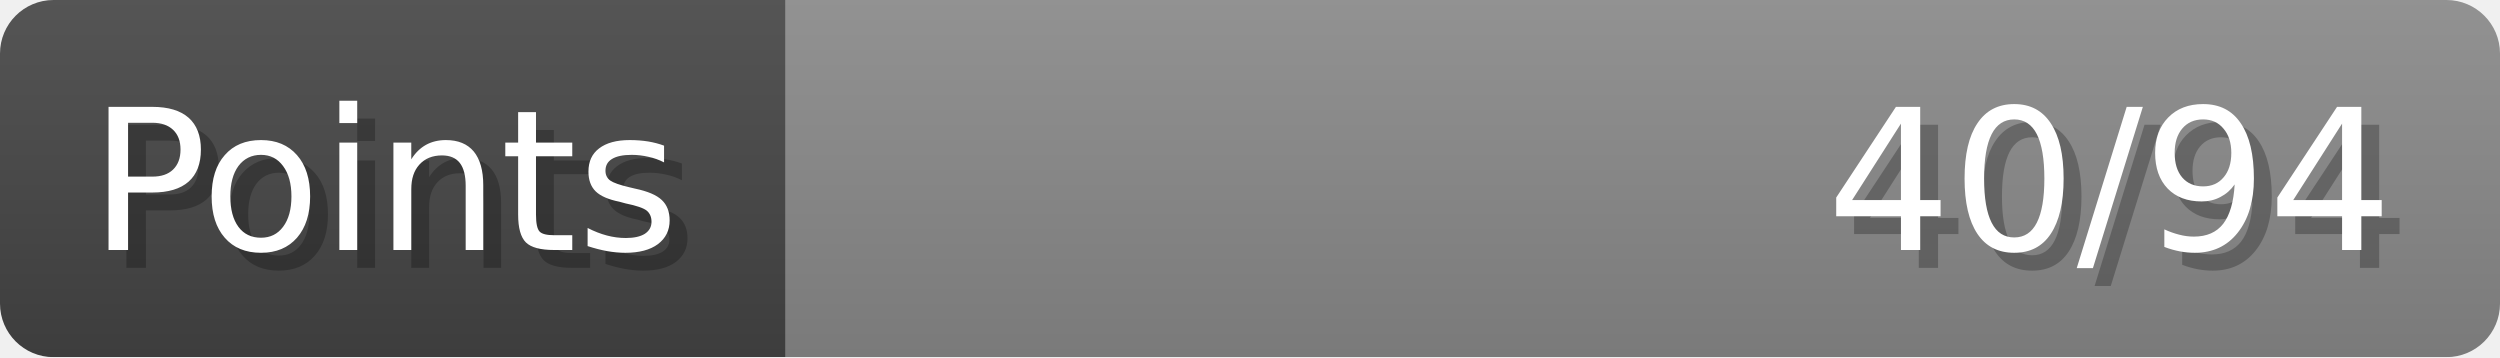
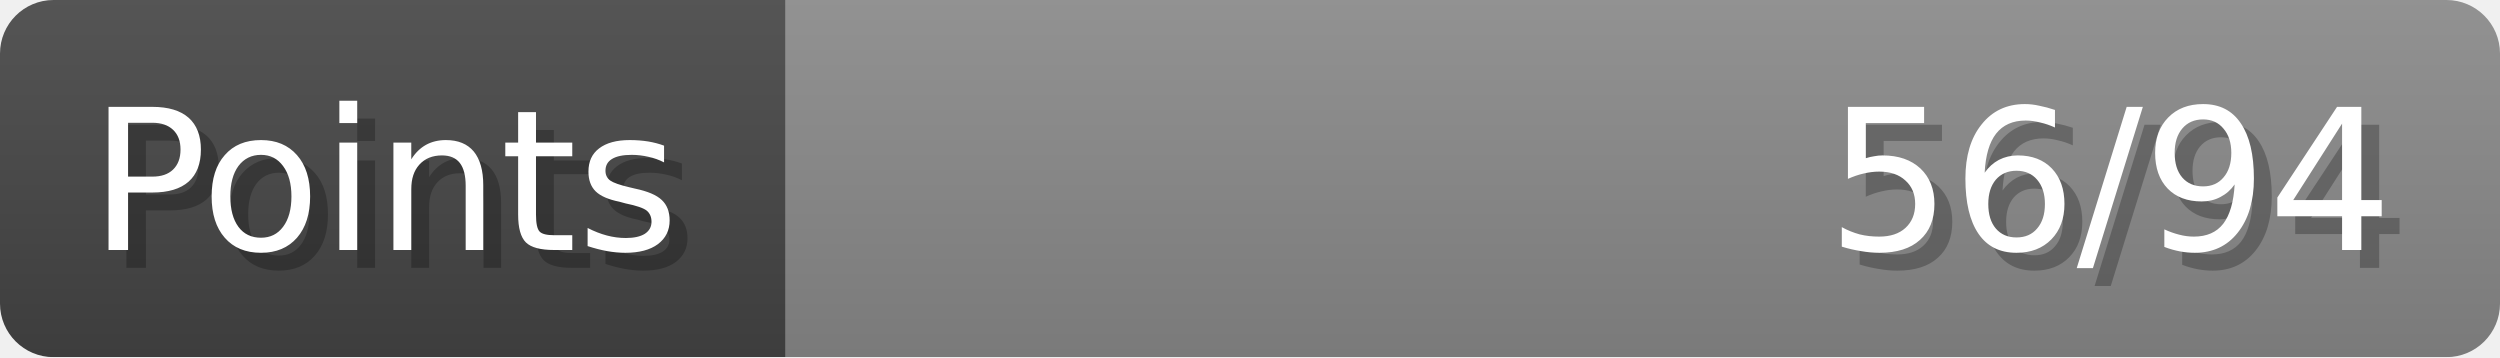
- <svg xmlns="http://www.w3.org/2000/svg" width="140px" height="20px" role="img" aria-label="Points: 40/94">
+ <svg xmlns="http://www.w3.org/2000/svg" width="140px" height="20px" role="img" aria-label="Points: 56/94">
  <linearGradient id="a" x2="0" y2="100%">
    <stop offset="0" stop-opacity=".1" stop-color="#EEE" />
    <stop offset="1" stop-opacity=".1" />
  </linearGradient>
  <mask id="m">
    <rect width="100%" height="100%" rx="3" fill="#FFF" />
  </mask>
  <g mask="url(#m)">
    <rect x="0" y="0" width="44" height="20" fill="#444" />
    <svg x="44" y="0" width="96" height="20">
      <rect width="100%" height="100%" fill="#888888" />
      <rect width="0%" height="100%" fill="#33CC11" transform="">
-         <animate attributeName="width" begin="0.5s" dur="600ms" from="0%" to="42%" repeatCount="1" fill="freeze" calcMode="spline" keyTimes="0; 1" keySplines="0.3, 0.61, 0.355, 1" />
+         <animate attributeName="width" begin="0.5s" dur="600ms" from="0%" to="59%" repeatCount="1" fill="freeze" calcMode="spline" keyTimes="0; 1" keySplines="0.3, 0.61, 0.355, 1" />
      </rect>
    </svg>
    <rect width="140" height="20" fill="url(#a)" />
  </g>
  <g aria-hidden="true" font-size="11" font-family="Verdana, DejaVu Sans, sans-serif" fill="#FFFFFF">
    <text x="6" y="15" fill="#000" opacity="0.25">Points</text>
    <text x="5" y="14">Points</text>
-     <text x="135" y="15" fill="#000" opacity="0.25" text-anchor="end">40/94</text>
-     <text x="134" y="14" text-anchor="end">40/94</text>
+     <text x="135" y="15" fill="#000" opacity="0.25" text-anchor="end">56/94</text>
+     <text x="134" y="14" text-anchor="end">56/94</text>
  </g>
</svg>
